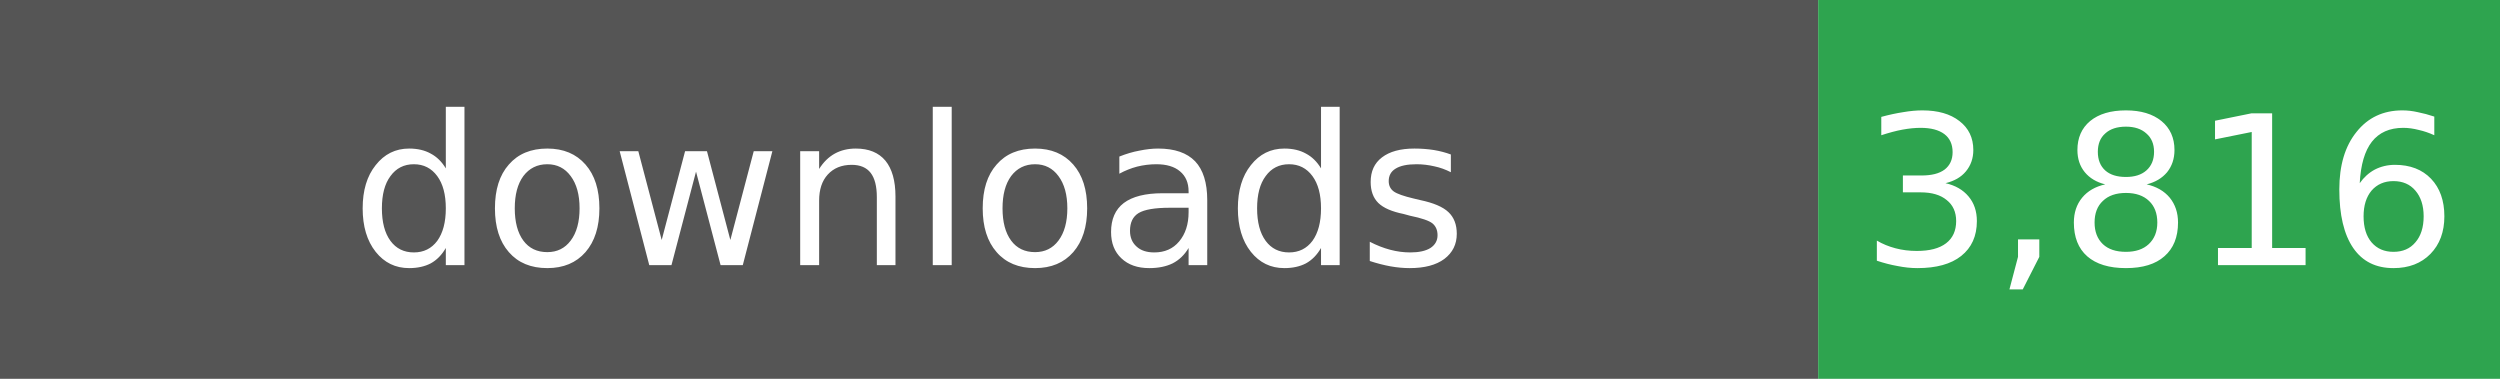
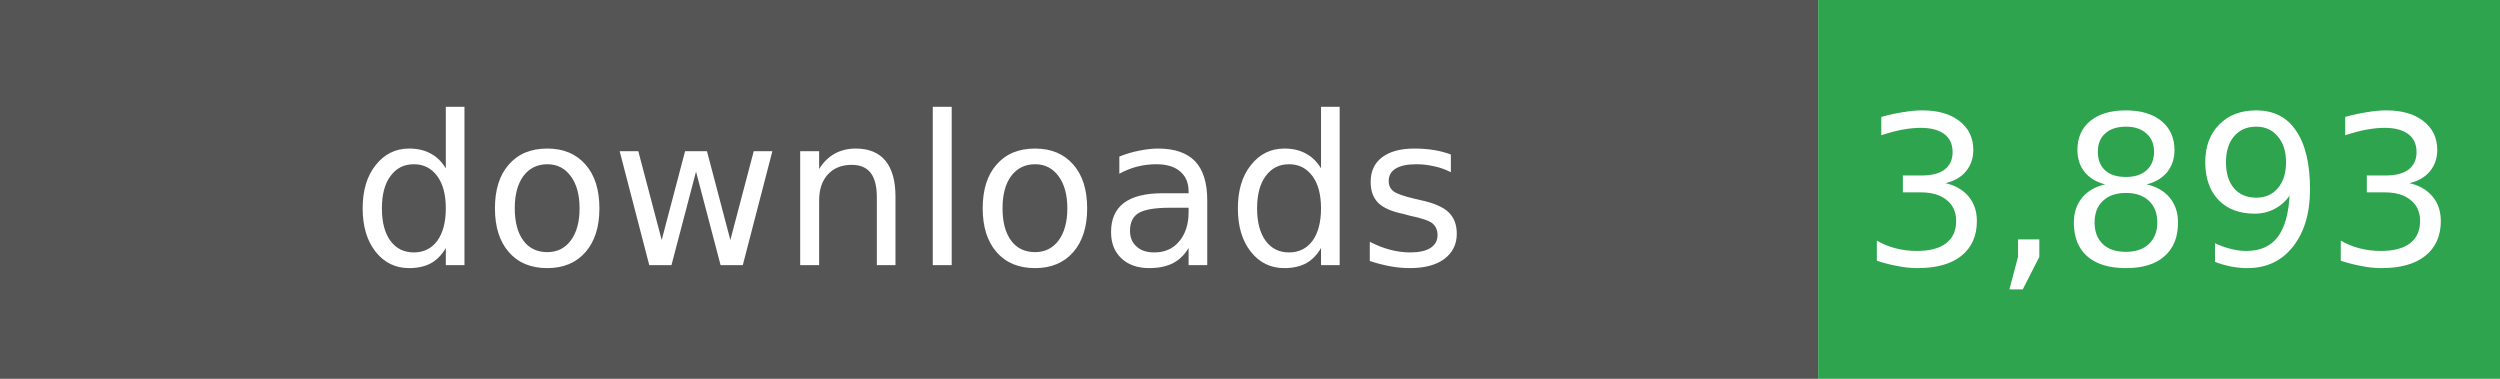
- <svg xmlns="http://www.w3.org/2000/svg" width="132" height="20" role="img" aria-label="Total downloads: 3,816">
+ <svg xmlns="http://www.w3.org/2000/svg" width="132" height="20" role="img" aria-label="Total downloads: 3,893">
  <rect width="96" height="20" fill="#555" />
  <rect x="96" width="36" height="20" fill="#2EA44F" />
  <g fill="#fff" text-anchor="middle" font-family="Verdana,Geneva,DejaVu Sans,sans-serif" font-size="11">
    <text x="48" y="14">downloads</text>
-     <text x="114" y="14">3,816</text>
+     <text x="114" y="14">3,893</text>
  </g>
</svg>
